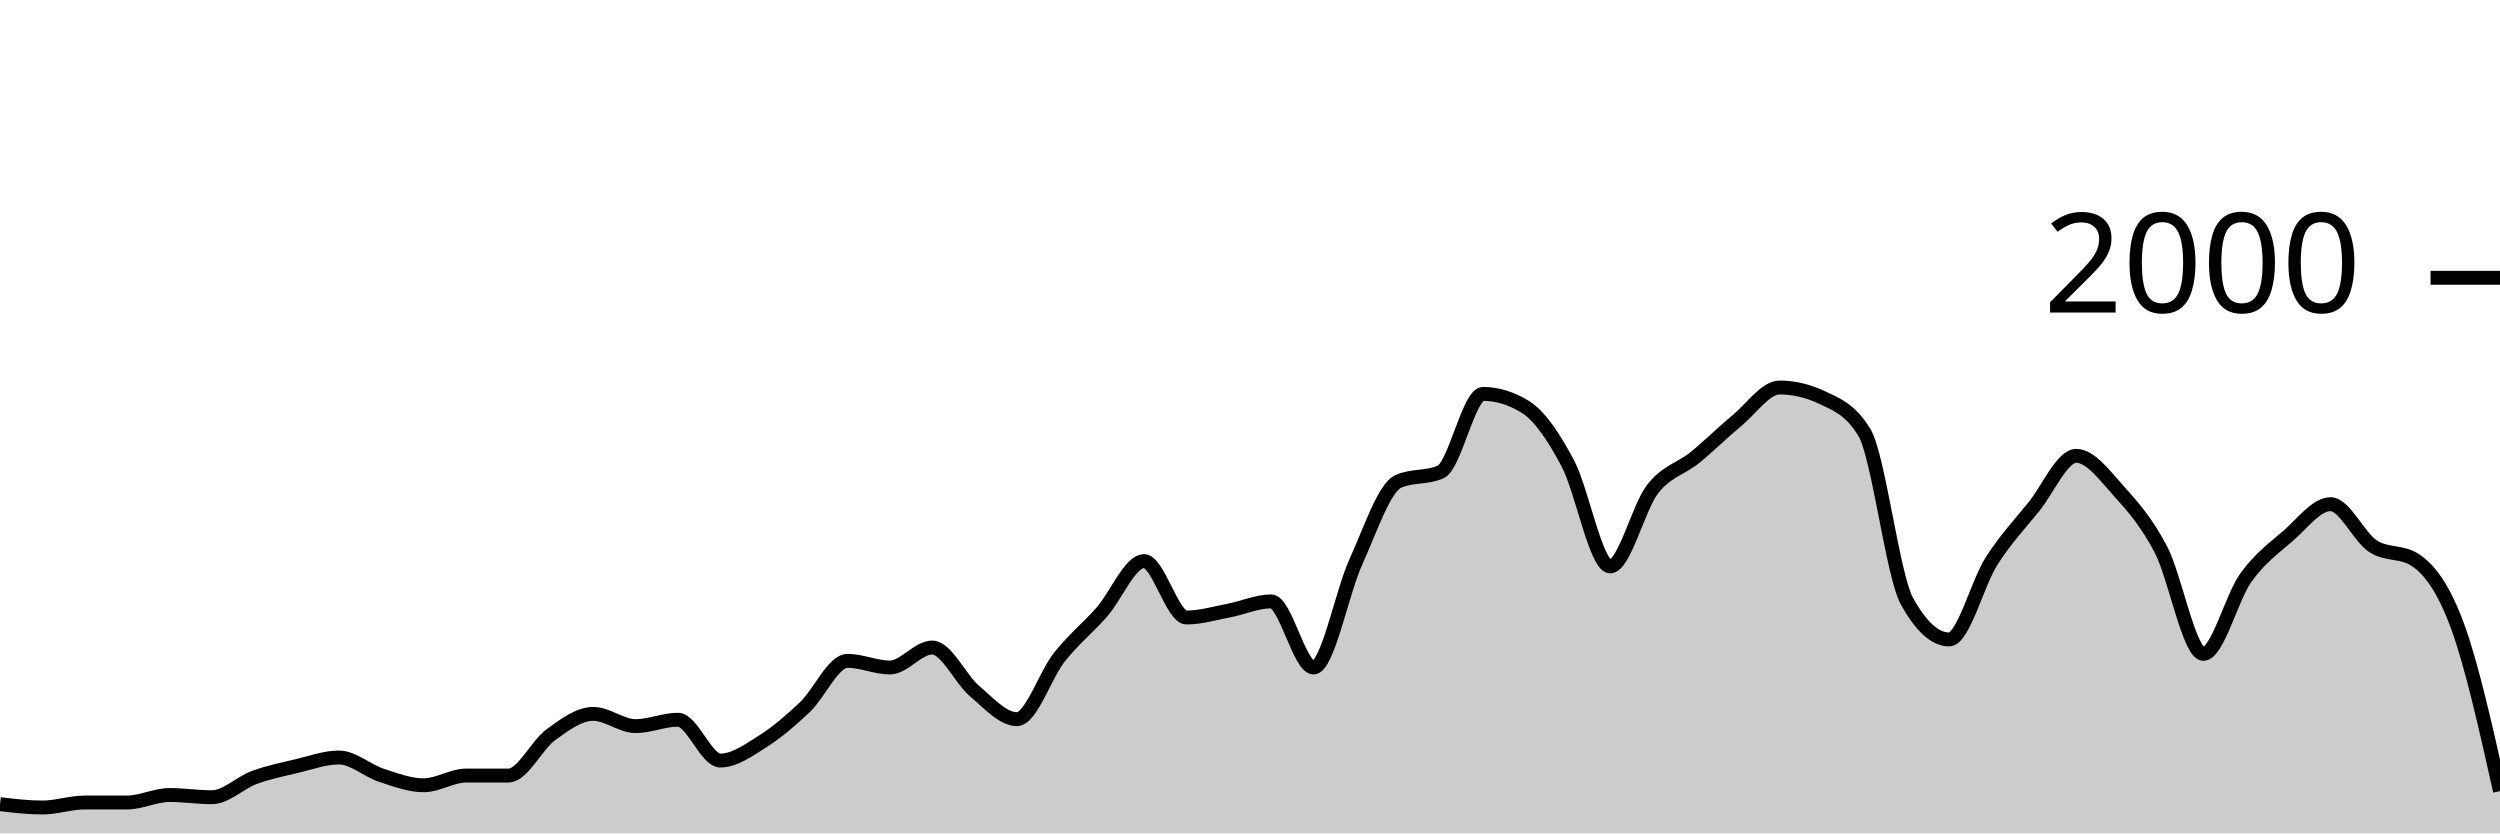
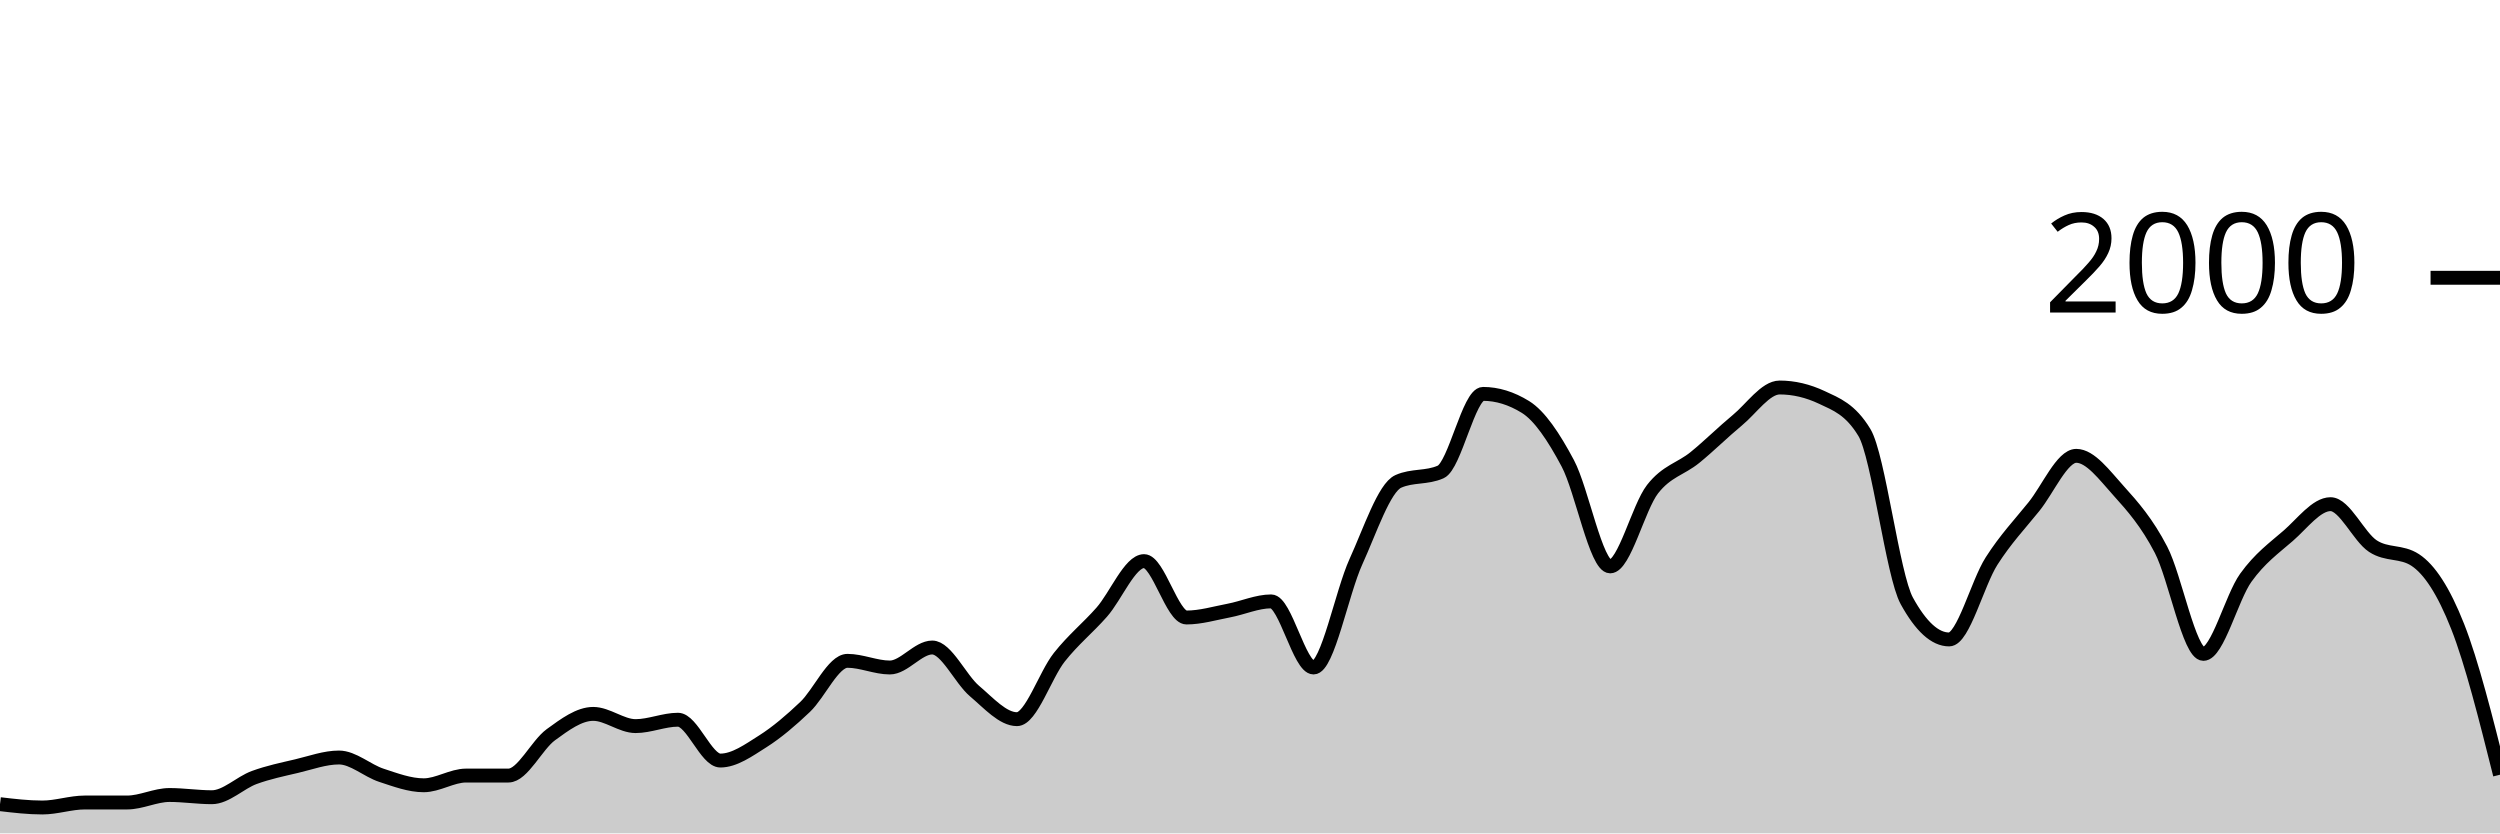
<svg xmlns="http://www.w3.org/2000/svg" viewBox="0 0 180 60">
  <g transform="translate(0,20)">
-     <path class="area" fill="rgba(0, 0, 0, 0.2)" d="M0,37.9C1.017,38.02,2.034,38.14,3.051,38.14C4.068,38.14,5.085,37.78,6.102,37.78C7.119,37.78,8.136,37.78,9.153,37.78C10.169,37.78,11.186,37.24,12.203,37.24C13.22,37.24,14.237,37.4,15.254,37.4C16.271,37.4,17.288,36.353,18.305,35.98C19.322,35.607,20.339,35.4,21.356,35.16C22.373,34.92,23.39,34.54,24.407,34.54C25.424,34.54,26.441,35.487,27.458,35.82C28.475,36.153,29.492,36.54,30.508,36.54C31.525,36.54,32.542,35.84,33.559,35.84C34.576,35.84,35.593,35.84,36.61,35.84C37.627,35.84,38.644,33.64,39.661,32.9C40.678,32.16,41.695,31.4,42.712,31.4C43.729,31.4,44.746,32.28,45.763,32.28C46.78,32.28,47.797,31.82,48.814,31.82C49.831,31.82,50.847,34.76,51.864,34.76C52.881,34.76,53.898,34.023,54.915,33.38C55.932,32.737,56.949,31.867,57.966,30.9C58.983,29.933,60,27.58,61.017,27.58C62.034,27.58,63.051,28.06,64.068,28.06C65.085,28.06,66.102,26.62,67.119,26.62C68.136,26.62,69.153,28.9,70.169,29.76C71.186,30.62,72.203,31.78,73.22,31.78C74.237,31.78,75.254,28.603,76.271,27.32C77.288,26.037,78.305,25.233,79.322,24.08C80.339,22.927,81.356,20.4,82.373,20.4C83.39,20.4,84.407,24.46,85.424,24.46C86.441,24.46,87.458,24.153,88.475,23.96C89.492,23.767,90.508,23.3,91.525,23.3C92.542,23.3,93.559,28.06,94.576,28.06C95.593,28.06,96.61,22.673,97.627,20.44C98.644,18.207,99.661,15.113,100.678,14.66C101.695,14.207,102.712,14.433,103.729,13.98C104.746,13.527,105.763,8.36,106.78,8.36C107.797,8.36,108.814,8.673,109.831,9.3C110.847,9.927,111.864,11.447,112.881,13.36C113.898,15.273,114.915,20.78,115.932,20.78C116.949,20.78,117.966,16.527,118.983,15.22C120,13.913,121.017,13.767,122.034,12.94C123.051,12.113,124.068,11.1,125.085,10.26C126.102,9.42,127.119,7.9,128.136,7.9C129.153,7.9,130.169,8.14,131.186,8.62C132.203,9.1,133.22,9.46,134.237,11.14C135.254,12.82,136.271,21.407,137.288,23.26C138.305,25.113,139.322,26.04,140.339,26.04C141.356,26.04,142.373,21.993,143.39,20.4C144.407,18.807,145.424,17.743,146.441,16.48C147.458,15.217,148.475,12.82,149.492,12.82C150.508,12.82,151.525,14.213,152.542,15.34C153.559,16.467,154.576,17.623,155.593,19.58C156.61,21.537,157.627,27.08,158.644,27.08C159.661,27.08,160.678,23.017,161.695,21.6C162.712,20.183,163.729,19.463,164.746,18.58C165.763,17.697,166.78,16.3,167.797,16.3C168.814,16.3,169.831,18.653,170.847,19.32C171.864,19.987,172.881,19.653,173.898,20.32C174.915,20.987,175.932,22.327,176.949,25.1C177.966,27.873,178.983,32.417,180,36.96L180,40C178.983,40,177.966,40,176.949,40C175.932,40,174.915,40,173.898,40C172.881,40,171.864,40,170.847,40C169.831,40,168.814,40,167.797,40C166.78,40,165.763,40,164.746,40C163.729,40,162.712,40,161.695,40C160.678,40,159.661,40,158.644,40C157.627,40,156.61,40,155.593,40C154.576,40,153.559,40,152.542,40C151.525,40,150.508,40,149.492,40C148.475,40,147.458,40,146.441,40C145.424,40,144.407,40,143.39,40C142.373,40,141.356,40,140.339,40C139.322,40,138.305,40,137.288,40C136.271,40,135.254,40,134.237,40C133.22,40,132.203,40,131.186,40C130.169,40,129.153,40,128.136,40C127.119,40,126.102,40,125.085,40C124.068,40,123.051,40,122.034,40C121.017,40,120,40,118.983,40C117.966,40,116.949,40,115.932,40C114.915,40,113.898,40,112.881,40C111.864,40,110.847,40,109.831,40C108.814,40,107.797,40,106.78,40C105.763,40,104.746,40,103.729,40C102.712,40,101.695,40,100.678,40C99.661,40,98.644,40,97.627,40C96.61,40,95.593,40,94.576,40C93.559,40,92.542,40,91.525,40C90.508,40,89.492,40,88.475,40C87.458,40,86.441,40,85.424,40C84.407,40,83.39,40,82.373,40C81.356,40,80.339,40,79.322,40C78.305,40,77.288,40,76.271,40C75.254,40,74.237,40,73.22,40C72.203,40,71.186,40,70.169,40C69.153,40,68.136,40,67.119,40C66.102,40,65.085,40,64.068,40C63.051,40,62.034,40,61.017,40C60,40,58.983,40,57.966,40C56.949,40,55.932,40,54.915,40C53.898,40,52.881,40,51.864,40C50.847,40,49.831,40,48.814,40C47.797,40,46.78,40,45.763,40C44.746,40,43.729,40,42.712,40C41.695,40,40.678,40,39.661,40C38.644,40,37.627,40,36.61,40C35.593,40,34.576,40,33.559,40C32.542,40,31.525,40,30.508,40C29.492,40,28.475,40,27.458,40C26.441,40,25.424,40,24.407,40C23.39,40,22.373,40,21.356,40C20.339,40,19.322,40,18.305,40C17.288,40,16.271,40,15.254,40C14.237,40,13.22,40,12.203,40C11.186,40,10.169,40,9.153,40C8.136,40,7.119,40,6.102,40C5.085,40,4.068,40,3.051,40C2.034,40,1.017,40,0,40Z" />
-     <path class="line" stroke="black" fill="none" d="M0,37.9C1.017,38.02,2.034,38.14,3.051,38.14C4.068,38.14,5.085,37.78,6.102,37.78C7.119,37.78,8.136,37.78,9.153,37.78C10.169,37.78,11.186,37.24,12.203,37.24C13.22,37.24,14.237,37.4,15.254,37.4C16.271,37.4,17.288,36.353,18.305,35.98C19.322,35.607,20.339,35.4,21.356,35.16C22.373,34.92,23.39,34.54,24.407,34.54C25.424,34.54,26.441,35.487,27.458,35.82C28.475,36.153,29.492,36.54,30.508,36.54C31.525,36.54,32.542,35.84,33.559,35.84C34.576,35.84,35.593,35.84,36.61,35.84C37.627,35.84,38.644,33.64,39.661,32.9C40.678,32.16,41.695,31.4,42.712,31.4C43.729,31.4,44.746,32.28,45.763,32.28C46.78,32.28,47.797,31.82,48.814,31.82C49.831,31.82,50.847,34.76,51.864,34.76C52.881,34.76,53.898,34.023,54.915,33.38C55.932,32.737,56.949,31.867,57.966,30.9C58.983,29.933,60,27.58,61.017,27.58C62.034,27.58,63.051,28.06,64.068,28.06C65.085,28.06,66.102,26.62,67.119,26.62C68.136,26.62,69.153,28.9,70.169,29.76C71.186,30.62,72.203,31.78,73.22,31.78C74.237,31.78,75.254,28.603,76.271,27.32C77.288,26.037,78.305,25.233,79.322,24.08C80.339,22.927,81.356,20.4,82.373,20.4C83.39,20.4,84.407,24.46,85.424,24.46C86.441,24.46,87.458,24.153,88.475,23.96C89.492,23.767,90.508,23.3,91.525,23.3C92.542,23.3,93.559,28.06,94.576,28.06C95.593,28.06,96.61,22.673,97.627,20.44C98.644,18.207,99.661,15.113,100.678,14.66C101.695,14.207,102.712,14.433,103.729,13.98C104.746,13.527,105.763,8.36,106.78,8.36C107.797,8.36,108.814,8.673,109.831,9.3C110.847,9.927,111.864,11.447,112.881,13.36C113.898,15.273,114.915,20.78,115.932,20.78C116.949,20.78,117.966,16.527,118.983,15.22C120,13.913,121.017,13.767,122.034,12.94C123.051,12.113,124.068,11.1,125.085,10.26C126.102,9.42,127.119,7.9,128.136,7.9C129.153,7.9,130.169,8.14,131.186,8.62C132.203,9.1,133.22,9.46,134.237,11.14C135.254,12.82,136.271,21.407,137.288,23.26C138.305,25.113,139.322,26.04,140.339,26.04C141.356,26.04,142.373,21.993,143.39,20.4C144.407,18.807,145.424,17.743,146.441,16.48C147.458,15.217,148.475,12.82,149.492,12.82C150.508,12.82,151.525,14.213,152.542,15.34C153.559,16.467,154.576,17.623,155.593,19.58C156.61,21.537,157.627,27.08,158.644,27.08C159.661,27.08,160.678,23.017,161.695,21.6C162.712,20.183,163.729,19.463,164.746,18.58C165.763,17.697,166.78,16.3,167.797,16.3C168.814,16.3,169.831,18.653,170.847,19.32C171.864,19.987,172.881,19.653,173.898,20.32C174.915,20.987,175.932,22.327,176.949,25.1C177.966,27.873,178.983,32.417,180,36.96" />
+     <path class="area" fill="rgba(0, 0, 0, 0.2)" d="M0,37.9C1.017,38.02,2.034,38.14,3.051,38.14C4.068,38.14,5.085,37.78,6.102,37.78C7.119,37.78,8.136,37.78,9.153,37.78C10.169,37.78,11.186,37.24,12.203,37.24C13.22,37.24,14.237,37.4,15.254,37.4C16.271,37.4,17.288,36.353,18.305,35.98C19.322,35.607,20.339,35.4,21.356,35.16C22.373,34.92,23.39,34.54,24.407,34.54C25.424,34.54,26.441,35.487,27.458,35.82C28.475,36.153,29.492,36.54,30.508,36.54C31.525,36.54,32.542,35.84,33.559,35.84C34.576,35.84,35.593,35.84,36.61,35.84C37.627,35.84,38.644,33.64,39.661,32.9C40.678,32.16,41.695,31.4,42.712,31.4C43.729,31.4,44.746,32.28,45.763,32.28C46.78,32.28,47.797,31.82,48.814,31.82C49.831,31.82,50.847,34.76,51.864,34.76C52.881,34.76,53.898,34.023,54.915,33.38C55.932,32.737,56.949,31.867,57.966,30.9C58.983,29.933,60,27.58,61.017,27.58C62.034,27.58,63.051,28.06,64.068,28.06C65.085,28.06,66.102,26.62,67.119,26.62C68.136,26.62,69.153,28.9,70.169,29.76C71.186,30.62,72.203,31.78,73.22,31.78C74.237,31.78,75.254,28.603,76.271,27.32C77.288,26.037,78.305,25.233,79.322,24.08C80.339,22.927,81.356,20.4,82.373,20.4C83.39,20.4,84.407,24.46,85.424,24.46C86.441,24.46,87.458,24.153,88.475,23.96C89.492,23.767,90.508,23.3,91.525,23.3C92.542,23.3,93.559,28.06,94.576,28.06C95.593,28.06,96.61,22.673,97.627,20.44C98.644,18.207,99.661,15.113,100.678,14.66C101.695,14.207,102.712,14.433,103.729,13.98C104.746,13.527,105.763,8.36,106.78,8.36C107.797,8.36,108.814,8.673,109.831,9.3C110.847,9.927,111.864,11.447,112.881,13.36C113.898,15.273,114.915,20.78,115.932,20.78C116.949,20.78,117.966,16.527,118.983,15.22C120,13.913,121.017,13.767,122.034,12.94C123.051,12.113,124.068,11.1,125.085,10.26C126.102,9.42,127.119,7.9,128.136,7.9C129.153,7.9,130.169,8.14,131.186,8.62C132.203,9.1,133.22,9.46,134.237,11.14C135.254,12.82,136.271,21.407,137.288,23.26C138.305,25.113,139.322,26.04,140.339,26.04C141.356,26.04,142.373,21.993,143.39,20.4C144.407,18.807,145.424,17.743,146.441,16.48C147.458,15.217,148.475,12.82,149.492,12.82C150.508,12.82,151.525,14.213,152.542,15.34C153.559,16.467,154.576,17.623,155.593,19.58C156.61,21.537,157.627,27.08,158.644,27.08C159.661,27.08,160.678,23.017,161.695,21.6C162.712,20.183,163.729,19.463,164.746,18.58C165.763,17.697,166.78,16.3,167.797,16.3C168.814,16.3,169.831,18.653,170.847,19.32C171.864,19.987,172.881,19.653,173.898,20.32C174.915,20.987,175.932,22.523,176.949,25.1C177.966,27.677,178.983,31.728,180,35.78L180,40C178.983,40,177.966,40,176.949,40C175.932,40,174.915,40,173.898,40C172.881,40,171.864,40,170.847,40C169.831,40,168.814,40,167.797,40C166.78,40,165.763,40,164.746,40C163.729,40,162.712,40,161.695,40C160.678,40,159.661,40,158.644,40C157.627,40,156.61,40,155.593,40C154.576,40,153.559,40,152.542,40C151.525,40,150.508,40,149.492,40C148.475,40,147.458,40,146.441,40C145.424,40,144.407,40,143.39,40C142.373,40,141.356,40,140.339,40C139.322,40,138.305,40,137.288,40C136.271,40,135.254,40,134.237,40C133.22,40,132.203,40,131.186,40C130.169,40,129.153,40,128.136,40C127.119,40,126.102,40,125.085,40C124.068,40,123.051,40,122.034,40C121.017,40,120,40,118.983,40C117.966,40,116.949,40,115.932,40C114.915,40,113.898,40,112.881,40C111.864,40,110.847,40,109.831,40C108.814,40,107.797,40,106.78,40C105.763,40,104.746,40,103.729,40C102.712,40,101.695,40,100.678,40C99.661,40,98.644,40,97.627,40C96.61,40,95.593,40,94.576,40C93.559,40,92.542,40,91.525,40C90.508,40,89.492,40,88.475,40C87.458,40,86.441,40,85.424,40C84.407,40,83.39,40,82.373,40C81.356,40,80.339,40,79.322,40C78.305,40,77.288,40,76.271,40C75.254,40,74.237,40,73.22,40C72.203,40,71.186,40,70.169,40C69.153,40,68.136,40,67.119,40C66.102,40,65.085,40,64.068,40C63.051,40,62.034,40,61.017,40C60,40,58.983,40,57.966,40C56.949,40,55.932,40,54.915,40C53.898,40,52.881,40,51.864,40C50.847,40,49.831,40,48.814,40C47.797,40,46.78,40,45.763,40C44.746,40,43.729,40,42.712,40C41.695,40,40.678,40,39.661,40C38.644,40,37.627,40,36.61,40C35.593,40,34.576,40,33.559,40C32.542,40,31.525,40,30.508,40C29.492,40,28.475,40,27.458,40C26.441,40,25.424,40,24.407,40C23.39,40,22.373,40,21.356,40C20.339,40,19.322,40,18.305,40C17.288,40,16.271,40,15.254,40C14.237,40,13.22,40,12.203,40C11.186,40,10.169,40,9.153,40C8.136,40,7.119,40,6.102,40C5.085,40,4.068,40,3.051,40C2.034,40,1.017,40,0,40Z" />
+     <path class="line" stroke="black" fill="none" d="M0,37.9C1.017,38.02,2.034,38.14,3.051,38.14C4.068,38.14,5.085,37.78,6.102,37.78C7.119,37.78,8.136,37.78,9.153,37.78C10.169,37.78,11.186,37.24,12.203,37.24C13.22,37.24,14.237,37.4,15.254,37.4C16.271,37.4,17.288,36.353,18.305,35.98C19.322,35.607,20.339,35.4,21.356,35.16C22.373,34.92,23.39,34.54,24.407,34.54C25.424,34.54,26.441,35.487,27.458,35.82C28.475,36.153,29.492,36.54,30.508,36.54C31.525,36.54,32.542,35.84,33.559,35.84C34.576,35.84,35.593,35.84,36.61,35.84C37.627,35.84,38.644,33.64,39.661,32.9C40.678,32.16,41.695,31.4,42.712,31.4C43.729,31.4,44.746,32.28,45.763,32.28C46.78,32.28,47.797,31.82,48.814,31.82C49.831,31.82,50.847,34.76,51.864,34.76C52.881,34.76,53.898,34.023,54.915,33.38C55.932,32.737,56.949,31.867,57.966,30.9C58.983,29.933,60,27.58,61.017,27.58C62.034,27.58,63.051,28.06,64.068,28.06C65.085,28.06,66.102,26.62,67.119,26.62C68.136,26.62,69.153,28.9,70.169,29.76C71.186,30.62,72.203,31.78,73.22,31.78C74.237,31.78,75.254,28.603,76.271,27.32C77.288,26.037,78.305,25.233,79.322,24.08C80.339,22.927,81.356,20.4,82.373,20.4C83.39,20.4,84.407,24.46,85.424,24.46C86.441,24.46,87.458,24.153,88.475,23.96C89.492,23.767,90.508,23.3,91.525,23.3C92.542,23.3,93.559,28.06,94.576,28.06C95.593,28.06,96.61,22.673,97.627,20.44C98.644,18.207,99.661,15.113,100.678,14.66C101.695,14.207,102.712,14.433,103.729,13.98C104.746,13.527,105.763,8.36,106.78,8.36C107.797,8.36,108.814,8.673,109.831,9.3C110.847,9.927,111.864,11.447,112.881,13.36C113.898,15.273,114.915,20.78,115.932,20.78C116.949,20.78,117.966,16.527,118.983,15.22C120,13.913,121.017,13.767,122.034,12.94C123.051,12.113,124.068,11.1,125.085,10.26C126.102,9.42,127.119,7.9,128.136,7.9C129.153,7.9,130.169,8.14,131.186,8.62C132.203,9.1,133.22,9.46,134.237,11.14C135.254,12.82,136.271,21.407,137.288,23.26C138.305,25.113,139.322,26.04,140.339,26.04C141.356,26.04,142.373,21.993,143.39,20.4C144.407,18.807,145.424,17.743,146.441,16.48C147.458,15.217,148.475,12.82,149.492,12.82C150.508,12.82,151.525,14.213,152.542,15.34C153.559,16.467,154.576,17.623,155.593,19.58C156.61,21.537,157.627,27.08,158.644,27.08C159.661,27.08,160.678,23.017,161.695,21.6C162.712,20.183,163.729,19.463,164.746,18.58C165.763,17.697,166.78,16.3,167.797,16.3C168.814,16.3,169.831,18.653,170.847,19.32C171.864,19.987,172.881,19.653,173.898,20.32C174.915,20.987,175.932,22.523,176.949,25.1C177.966,27.677,178.983,31.728,180,35.78" />
    <path class="axis-ceiling" stroke-width="1" stroke="black" fill="none" d="M175,0L180,0" />
    <text class="axis-ceiling-label" font-family="sans-serif" text-anchor="end" font-size="10px" x="170" y="2.5">2000</text>
  </g>
</svg>
